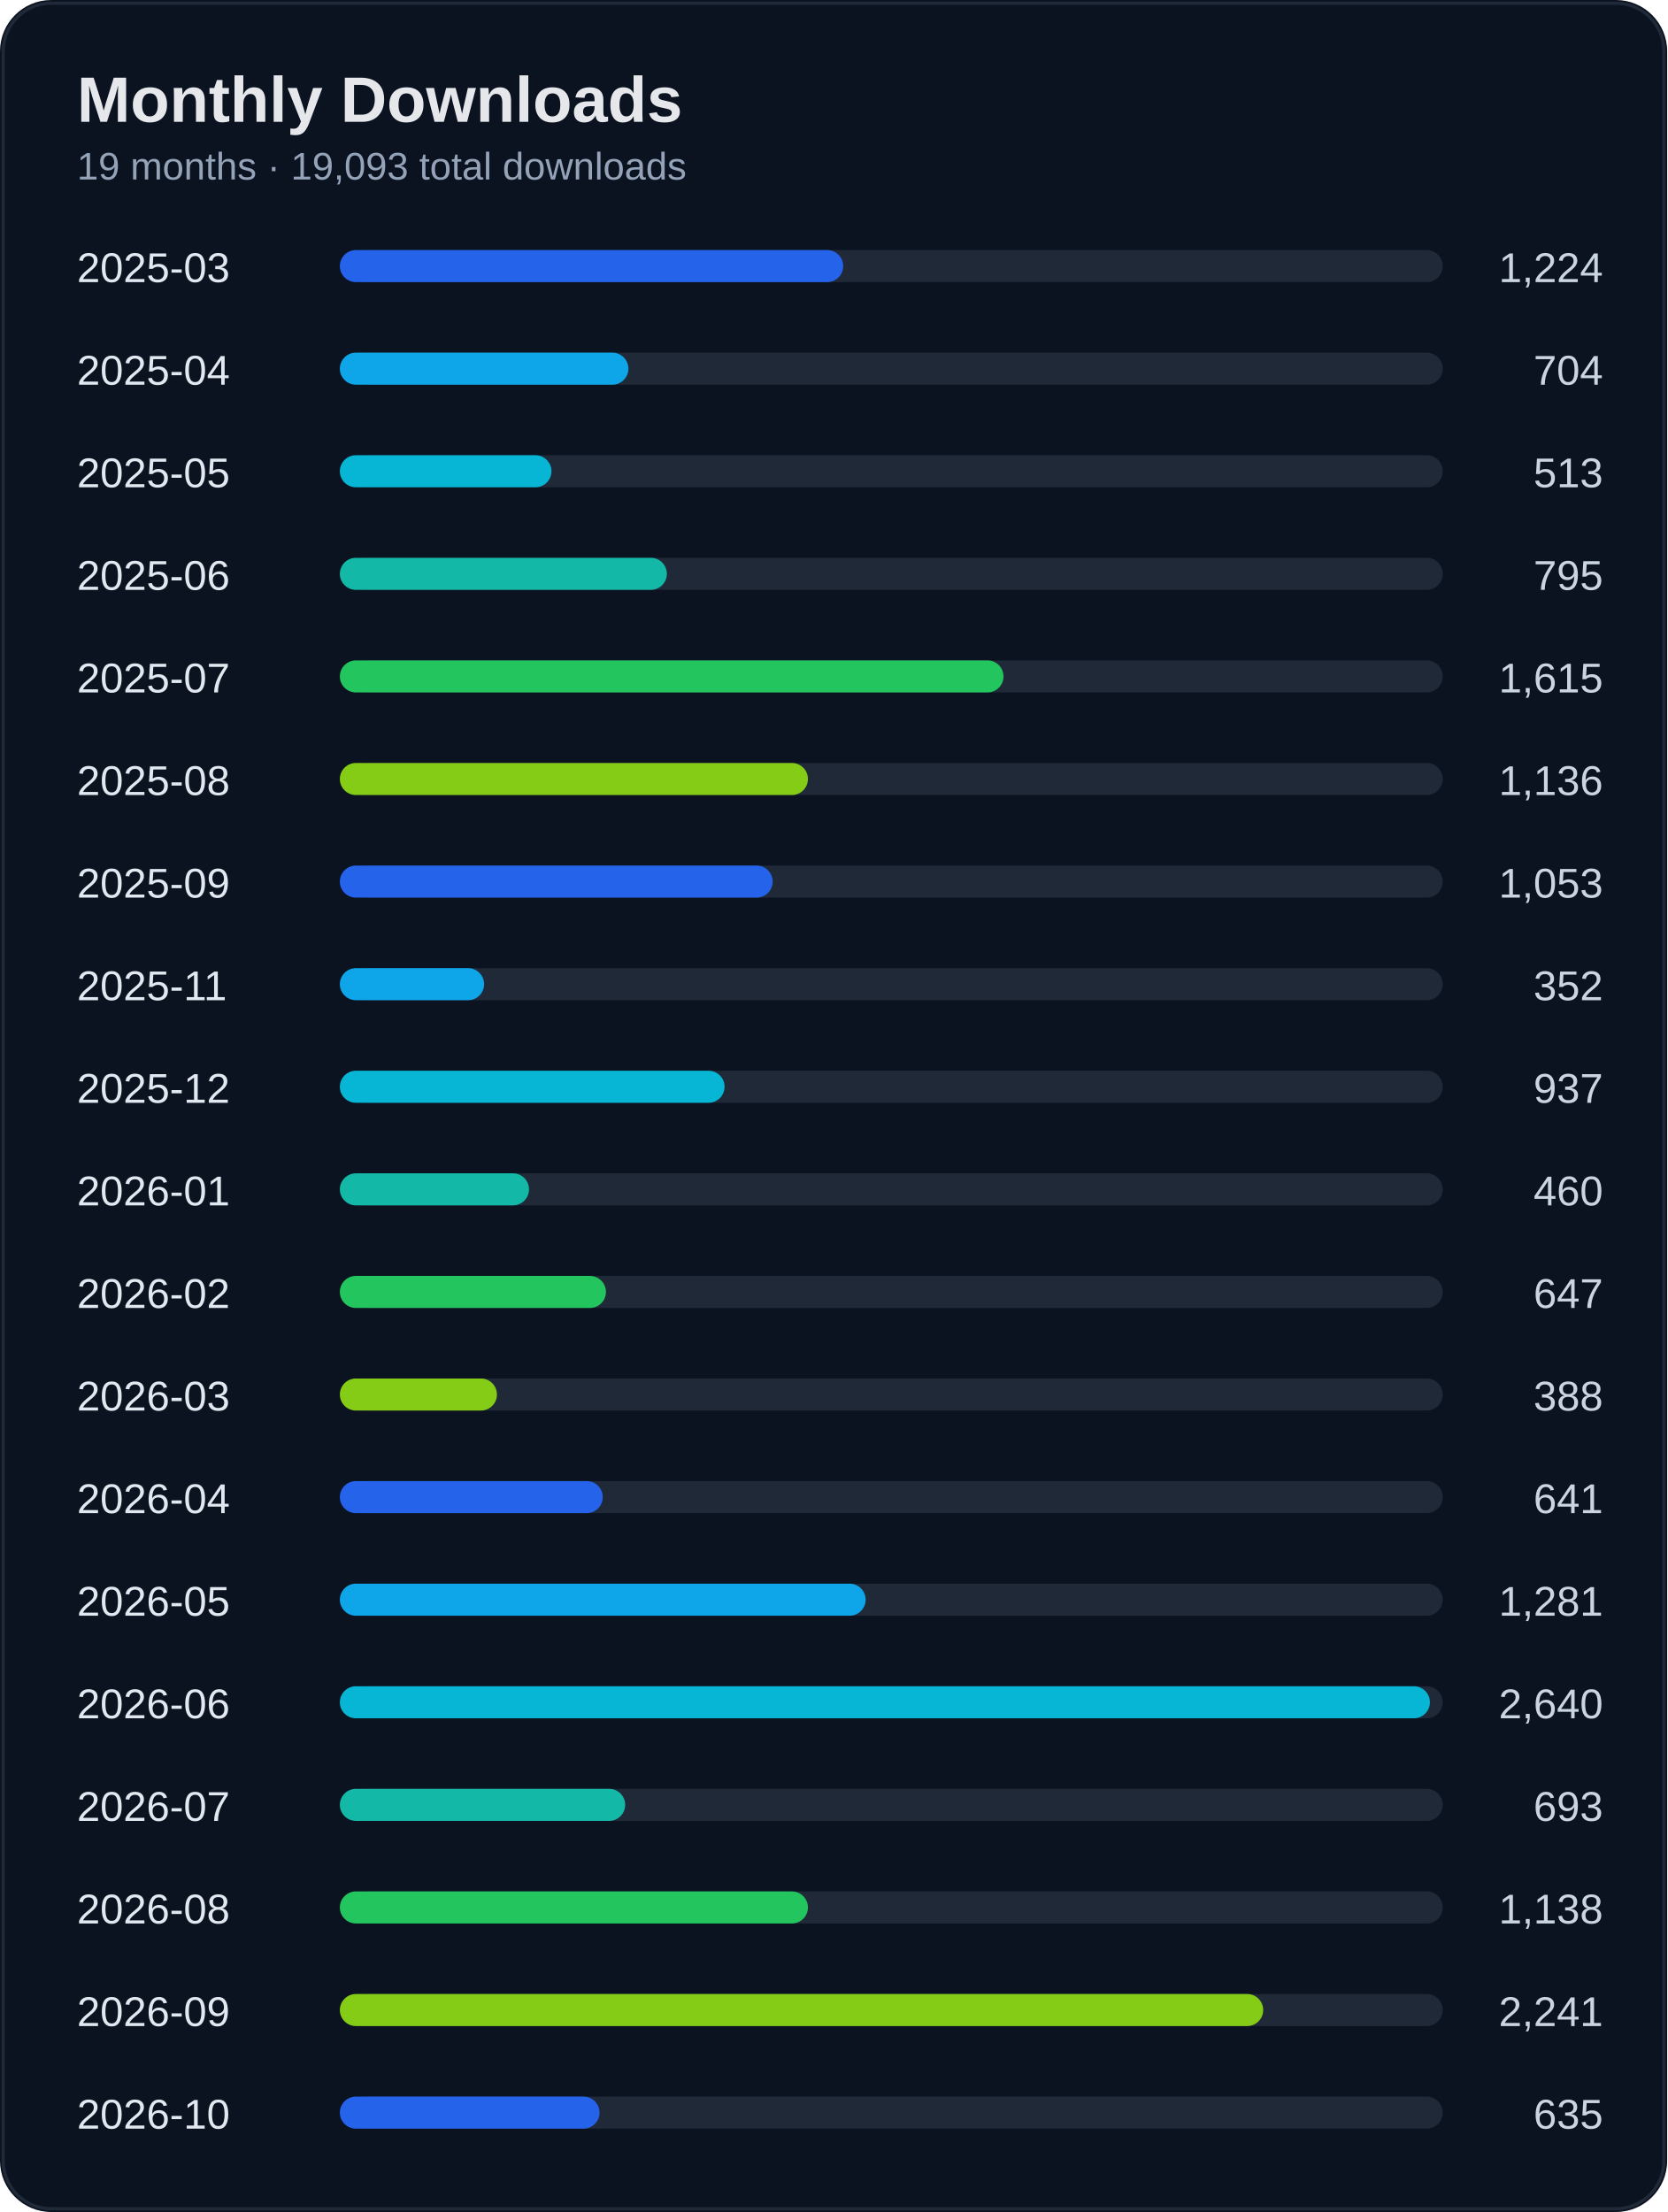
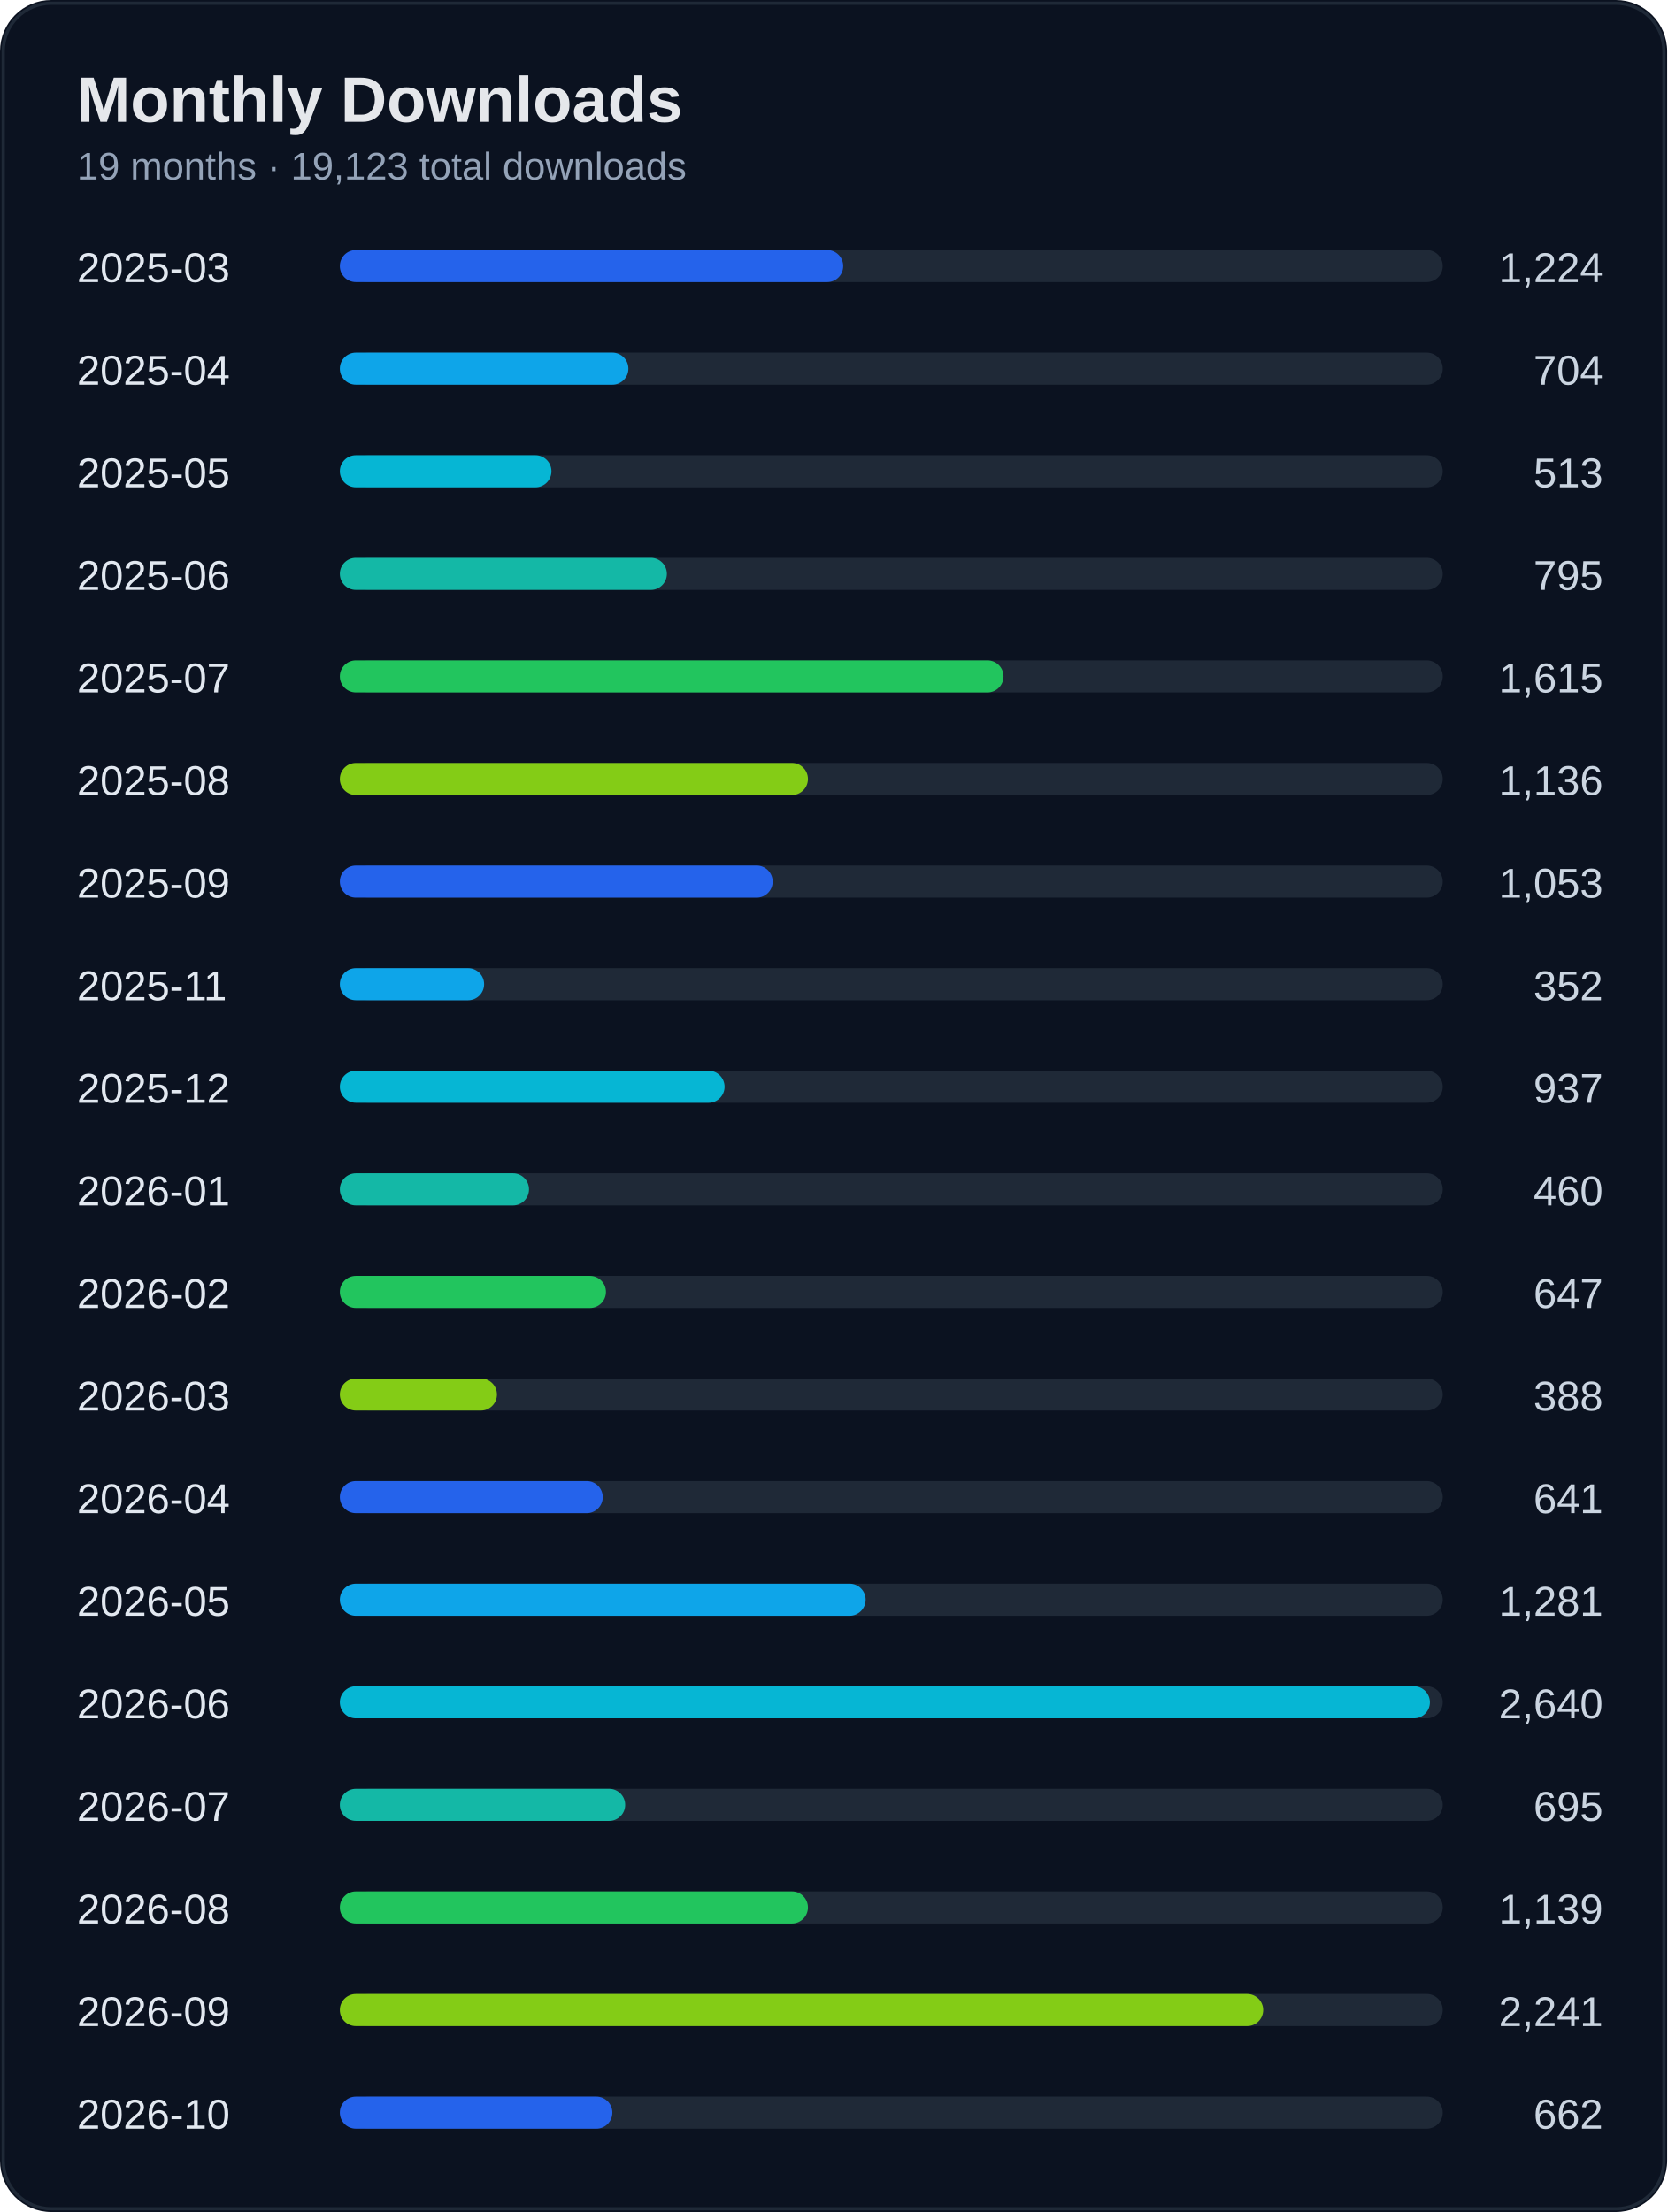
<svg xmlns="http://www.w3.org/2000/svg" width="520" height="690" viewBox="0 0 520 690">
  <rect width="100%" height="100%" rx="16" fill="#0b1220" />
  <rect x="1" y="1" width="518" height="688" rx="15" fill="none" stroke="#1f2937" />
  <text x="24" y="38" fill="#e5e7eb" font-size="20" font-weight="700" font-family="Segoe UI, Arial">Monthly Downloads</text>
-   <text x="24" y="56" fill="#94a3b8" font-size="12" font-family="Segoe UI, Arial">19 months · 19,093 total downloads</text>
+   <text x="24" y="56" fill="#94a3b8" font-size="12" font-family="Segoe UI, Arial">19 months · 19,123 total downloads</text>
  <text x="24" y="88" fill="#e2e8f0" font-size="13" font-family="Segoe UI, Arial">2025-03</text>
  <text x="500" y="88" fill="#cbd5e1" font-size="13" text-anchor="end" font-family="Segoe UI, Arial">1,224</text>
  <rect x="110" y="78" width="340" height="10" rx="5" fill="#1f2937" />
  <rect x="106" y="78" width="157" height="10" rx="5" fill="#2563eb" />
  <text x="24" y="120" fill="#e2e8f0" font-size="13" font-family="Segoe UI, Arial">2025-04</text>
  <text x="500" y="120" fill="#cbd5e1" font-size="13" text-anchor="end" font-family="Segoe UI, Arial">704</text>
  <rect x="110" y="110" width="340" height="10" rx="5" fill="#1f2937" />
  <rect x="106" y="110" width="90" height="10" rx="5" fill="#0ea5e9" />
  <text x="24" y="152" fill="#e2e8f0" font-size="13" font-family="Segoe UI, Arial">2025-05</text>
  <text x="500" y="152" fill="#cbd5e1" font-size="13" text-anchor="end" font-family="Segoe UI, Arial">513</text>
  <rect x="110" y="142" width="340" height="10" rx="5" fill="#1f2937" />
  <rect x="106" y="142" width="66" height="10" rx="5" fill="#06b6d4" />
  <text x="24" y="184" fill="#e2e8f0" font-size="13" font-family="Segoe UI, Arial">2025-06</text>
  <text x="500" y="184" fill="#cbd5e1" font-size="13" text-anchor="end" font-family="Segoe UI, Arial">795</text>
  <rect x="110" y="174" width="340" height="10" rx="5" fill="#1f2937" />
  <rect x="106" y="174" width="102" height="10" rx="5" fill="#14b8a6" />
  <text x="24" y="216" fill="#e2e8f0" font-size="13" font-family="Segoe UI, Arial">2025-07</text>
  <text x="500" y="216" fill="#cbd5e1" font-size="13" text-anchor="end" font-family="Segoe UI, Arial">1,615</text>
  <rect x="110" y="206" width="340" height="10" rx="5" fill="#1f2937" />
  <rect x="106" y="206" width="207" height="10" rx="5" fill="#22c55e" />
  <text x="24" y="248" fill="#e2e8f0" font-size="13" font-family="Segoe UI, Arial">2025-08</text>
  <text x="500" y="248" fill="#cbd5e1" font-size="13" text-anchor="end" font-family="Segoe UI, Arial">1,136</text>
  <rect x="110" y="238" width="340" height="10" rx="5" fill="#1f2937" />
  <rect x="106" y="238" width="146" height="10" rx="5" fill="#84cc16" />
  <text x="24" y="280" fill="#e2e8f0" font-size="13" font-family="Segoe UI, Arial">2025-09</text>
  <text x="500" y="280" fill="#cbd5e1" font-size="13" text-anchor="end" font-family="Segoe UI, Arial">1,053</text>
  <rect x="110" y="270" width="340" height="10" rx="5" fill="#1f2937" />
  <rect x="106" y="270" width="135" height="10" rx="5" fill="#2563eb" />
  <text x="24" y="312" fill="#e2e8f0" font-size="13" font-family="Segoe UI, Arial">2025-11</text>
  <text x="500" y="312" fill="#cbd5e1" font-size="13" text-anchor="end" font-family="Segoe UI, Arial">352</text>
  <rect x="110" y="302" width="340" height="10" rx="5" fill="#1f2937" />
  <rect x="106" y="302" width="45" height="10" rx="5" fill="#0ea5e9" />
  <text x="24" y="344" fill="#e2e8f0" font-size="13" font-family="Segoe UI, Arial">2025-12</text>
  <text x="500" y="344" fill="#cbd5e1" font-size="13" text-anchor="end" font-family="Segoe UI, Arial">937</text>
  <rect x="110" y="334" width="340" height="10" rx="5" fill="#1f2937" />
  <rect x="106" y="334" width="120" height="10" rx="5" fill="#06b6d4" />
  <text x="24" y="376" fill="#e2e8f0" font-size="13" font-family="Segoe UI, Arial">2026-01</text>
  <text x="500" y="376" fill="#cbd5e1" font-size="13" text-anchor="end" font-family="Segoe UI, Arial">460</text>
  <rect x="110" y="366" width="340" height="10" rx="5" fill="#1f2937" />
  <rect x="106" y="366" width="59" height="10" rx="5" fill="#14b8a6" />
  <text x="24" y="408" fill="#e2e8f0" font-size="13" font-family="Segoe UI, Arial">2026-02</text>
  <text x="500" y="408" fill="#cbd5e1" font-size="13" text-anchor="end" font-family="Segoe UI, Arial">647</text>
  <rect x="110" y="398" width="340" height="10" rx="5" fill="#1f2937" />
  <rect x="106" y="398" width="83" height="10" rx="5" fill="#22c55e" />
  <text x="24" y="440" fill="#e2e8f0" font-size="13" font-family="Segoe UI, Arial">2026-03</text>
  <text x="500" y="440" fill="#cbd5e1" font-size="13" text-anchor="end" font-family="Segoe UI, Arial">388</text>
  <rect x="110" y="430" width="340" height="10" rx="5" fill="#1f2937" />
  <rect x="106" y="430" width="49" height="10" rx="5" fill="#84cc16" />
  <text x="24" y="472" fill="#e2e8f0" font-size="13" font-family="Segoe UI, Arial">2026-04</text>
  <text x="500" y="472" fill="#cbd5e1" font-size="13" text-anchor="end" font-family="Segoe UI, Arial">641</text>
  <rect x="110" y="462" width="340" height="10" rx="5" fill="#1f2937" />
  <rect x="106" y="462" width="82" height="10" rx="5" fill="#2563eb" />
  <text x="24" y="504" fill="#e2e8f0" font-size="13" font-family="Segoe UI, Arial">2026-05</text>
  <text x="500" y="504" fill="#cbd5e1" font-size="13" text-anchor="end" font-family="Segoe UI, Arial">1,281</text>
  <rect x="110" y="494" width="340" height="10" rx="5" fill="#1f2937" />
  <rect x="106" y="494" width="164" height="10" rx="5" fill="#0ea5e9" />
  <text x="24" y="536" fill="#e2e8f0" font-size="13" font-family="Segoe UI, Arial">2026-06</text>
  <text x="500" y="536" fill="#cbd5e1" font-size="13" text-anchor="end" font-family="Segoe UI, Arial">2,640</text>
  <rect x="110" y="526" width="340" height="10" rx="5" fill="#1f2937" />
  <rect x="106" y="526" width="340" height="10" rx="5" fill="#06b6d4" />
  <text x="24" y="568" fill="#e2e8f0" font-size="13" font-family="Segoe UI, Arial">2026-07</text>
-   <text x="500" y="568" fill="#cbd5e1" font-size="13" text-anchor="end" font-family="Segoe UI, Arial">693</text>
+   <text x="500" y="568" fill="#cbd5e1" font-size="13" text-anchor="end" font-family="Segoe UI, Arial">695</text>
  <rect x="110" y="558" width="340" height="10" rx="5" fill="#1f2937" />
  <rect x="106" y="558" width="89" height="10" rx="5" fill="#14b8a6" />
  <text x="24" y="600" fill="#e2e8f0" font-size="13" font-family="Segoe UI, Arial">2026-08</text>
-   <text x="500" y="600" fill="#cbd5e1" font-size="13" text-anchor="end" font-family="Segoe UI, Arial">1,138</text>
+   <text x="500" y="600" fill="#cbd5e1" font-size="13" text-anchor="end" font-family="Segoe UI, Arial">1,139</text>
  <rect x="110" y="590" width="340" height="10" rx="5" fill="#1f2937" />
  <rect x="106" y="590" width="146" height="10" rx="5" fill="#22c55e" />
  <text x="24" y="632" fill="#e2e8f0" font-size="13" font-family="Segoe UI, Arial">2026-09</text>
  <text x="500" y="632" fill="#cbd5e1" font-size="13" text-anchor="end" font-family="Segoe UI, Arial">2,241</text>
  <rect x="110" y="622" width="340" height="10" rx="5" fill="#1f2937" />
  <rect x="106" y="622" width="288" height="10" rx="5" fill="#84cc16" />
  <text x="24" y="664" fill="#e2e8f0" font-size="13" font-family="Segoe UI, Arial">2026-10</text>
-   <text x="500" y="664" fill="#cbd5e1" font-size="13" text-anchor="end" font-family="Segoe UI, Arial">635</text>
+   <text x="500" y="664" fill="#cbd5e1" font-size="13" text-anchor="end" font-family="Segoe UI, Arial">662</text>
  <rect x="110" y="654" width="340" height="10" rx="5" fill="#1f2937" />
-   <rect x="106" y="654" width="81" height="10" rx="5" fill="#2563eb" />
+   <rect x="106" y="654" width="85" height="10" rx="5" fill="#2563eb" />
</svg>
